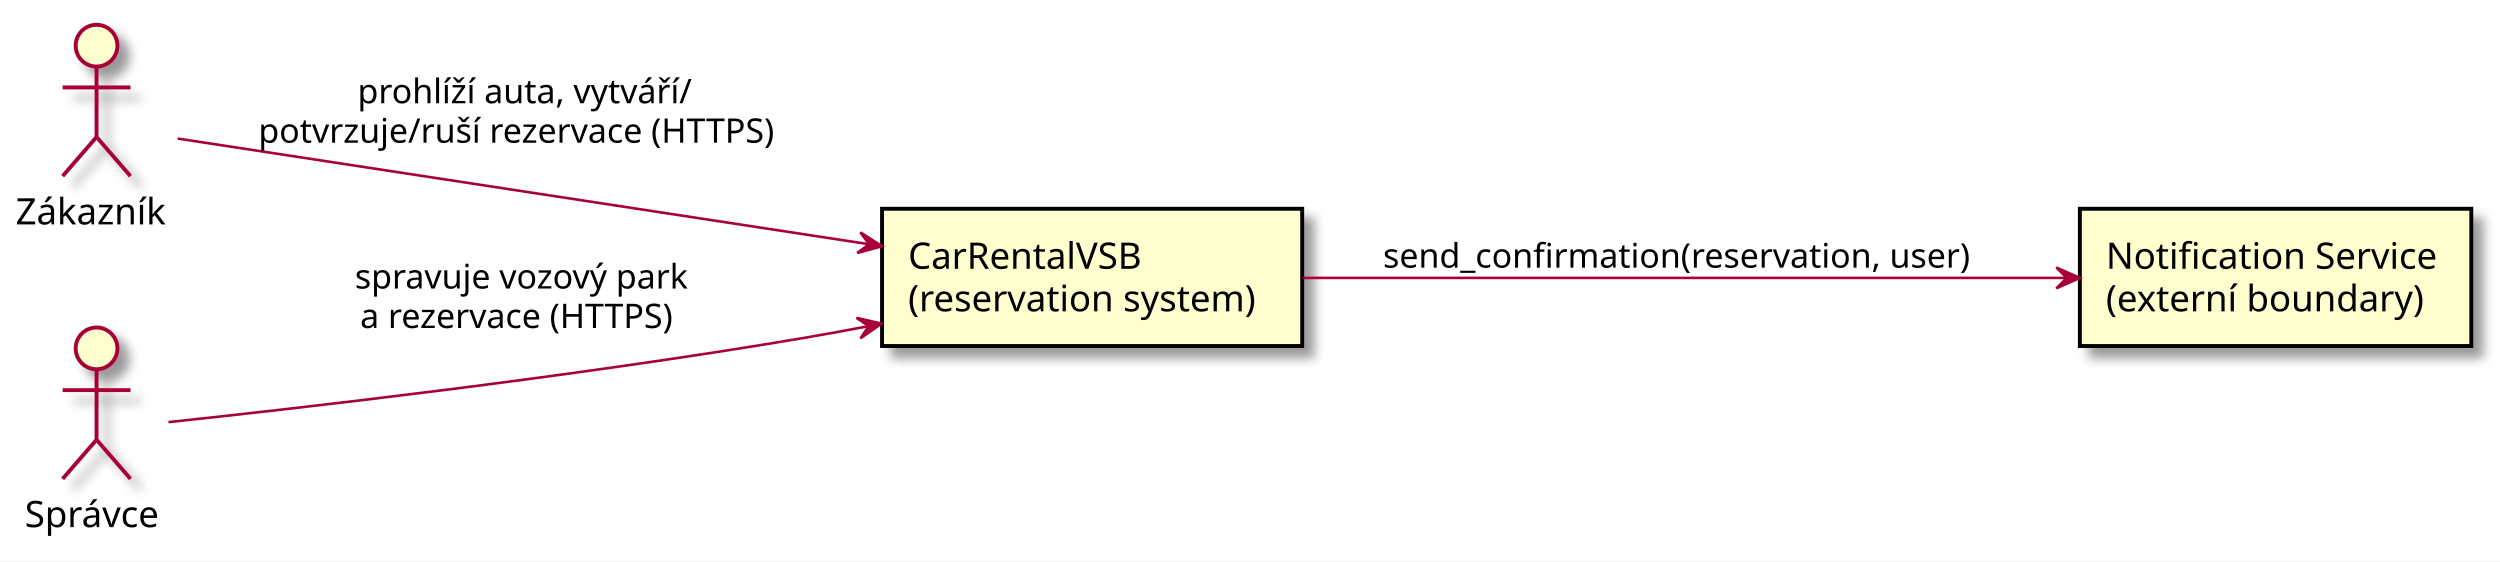
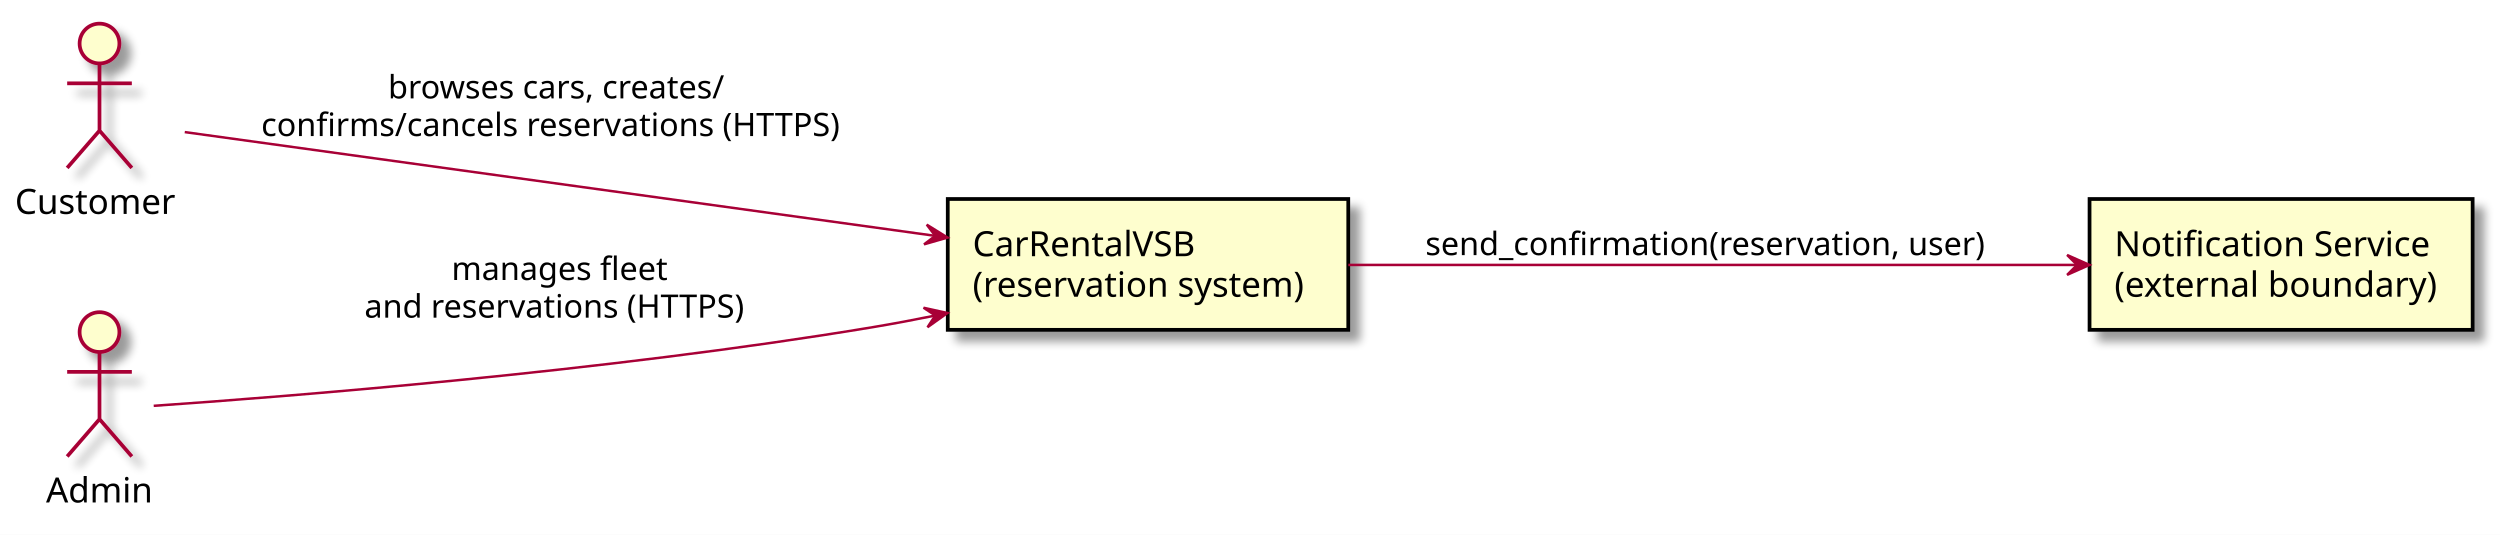
- <svg xmlns="http://www.w3.org/2000/svg" contentScriptType="application/ecmascript" contentStyleType="text/css" height="215px" preserveAspectRatio="none" style="width:958px;height:215px;" version="1.1" viewBox="0 0 958 215" width="958px" zoomAndPan="magnify">
+ <svg xmlns="http://www.w3.org/2000/svg" contentScriptType="application/ecmascript" contentStyleType="text/css" height="215px" preserveAspectRatio="none" style="width:1005px;height:215px;" version="1.1" viewBox="0 0 1005 215" width="1005px" zoomAndPan="magnify">
  <rect width="100%" height="100%" fill="white" />
  <defs>
-     <filter height="300%" id="f1k5x4vju1e2r5" width="300%" x="-1" y="-1">
+     <filter height="300%" id="f1rshq0al21tij" width="300%" x="-1" y="-1">
      <feGaussianBlur result="blurOut" stdDeviation="2.0" />
      <feColorMatrix in="blurOut" result="blurOut2" type="matrix" values="0 0 0 0 0 0 0 0 0 0 0 0 0 0 0 0 0 0 .4 0" />
      <feOffset dx="4.0" dy="4.0" in="blurOut2" result="blurOut3" />
      <feBlend in="SourceGraphic" in2="blurOut3" mode="normal" />
    </filter>
  </defs>
  <g>
-     <ellipse cx="37" cy="17.5" fill="#FEFECE" filter="url(#f1k5x4vju1e2r5)" rx="8" ry="8" style="stroke: #A80036; stroke-width: 1.5;" />
-     <path d="M37,25.5 L37,52.5 M24,33.5 L50,33.5 M37,52.5 L24,67.5 M37,52.5 L50,67.5 " fill="none" filter="url(#f1k5x4vju1e2r5)" style="stroke: #A80036; stroke-width: 1.5;" />
-     <text fill="#000000" font-family="sans-serif" font-size="14" lengthAdjust="spacingAndGlyphs" textLength="62" x="6" y="85.995">Zákazník</text>
-     <ellipse cx="37" cy="133.5" fill="#FEFECE" filter="url(#f1k5x4vju1e2r5)" rx="8" ry="8" style="stroke: #A80036; stroke-width: 1.5;" />
-     <path d="M37,141.5 L37,168.5 M24,149.5 L50,149.5 M37,168.5 L24,183.5 M37,168.5 L50,183.5 " fill="none" filter="url(#f1k5x4vju1e2r5)" style="stroke: #A80036; stroke-width: 1.5;" />
-     <text fill="#000000" font-family="sans-serif" font-size="14" lengthAdjust="spacingAndGlyphs" textLength="55" x="9.5" y="201.995">Správce</text>
-     <rect fill="#FEFECE" filter="url(#f1k5x4vju1e2r5)" height="52.594" style="stroke: #000000; stroke-width: 1.5;" width="161" x="338" y="80" />
-     <text fill="#000000" font-family="sans-serif" font-size="14" lengthAdjust="spacingAndGlyphs" textLength="95" x="348" y="102.995">CarRentalVSB</text>
-     <text fill="#000000" font-family="sans-serif" font-size="14" lengthAdjust="spacingAndGlyphs" textLength="141" x="348" y="119.292">(reservation system)</text>
-     <rect fill="#FEFECE" filter="url(#f1k5x4vju1e2r5)" height="52.594" style="stroke: #000000; stroke-width: 1.5;" width="150" x="797" y="80" />
-     <text fill="#000000" font-family="sans-serif" font-size="14" lengthAdjust="spacingAndGlyphs" textLength="130" x="807" y="102.995">Notification Service</text>
-     <text fill="#000000" font-family="sans-serif" font-size="14" lengthAdjust="spacingAndGlyphs" textLength="126" x="807" y="119.292">(externí boundary)</text>
-     <path d="M68.1,53.1 C124.73,61.76 249.01,80.75 333.01,93.59 " fill="none" id="zakaznik-&gt;app" style="stroke: #A80036; stroke-width: 1.0;" />
-     <polygon fill="#A80036" points="337.99,94.35,329.699,89.033,333.048,93.593,328.488,96.941,337.99,94.35" style="stroke: #A80036; stroke-width: 1.0;" />
-     <text fill="#000000" font-family="sans-serif" font-size="13" lengthAdjust="spacingAndGlyphs" textLength="132" x="137" y="39.567">prohlíží auta, vytváří/</text>
-     <text fill="#000000" font-family="sans-serif" font-size="13" lengthAdjust="spacingAndGlyphs" textLength="208" x="99" y="54.7">potvrzuje/ruší rezervace (HTTPS)</text>
-     <path d="M64.55,161.76 C113.06,156.58 219.22,144.55 308,129.5 C316.01,128.14 324.32,126.61 332.63,125.01 " fill="none" id="admin-&gt;app" style="stroke: #A80036; stroke-width: 1.0;" />
-     <polygon fill="#A80036" points="337.8,124,328.2,121.8,332.893,124.959,329.734,129.651,337.8,124" style="stroke: #A80036; stroke-width: 1.0;" />
-     <text fill="#000000" font-family="sans-serif" font-size="13" lengthAdjust="spacingAndGlyphs" textLength="134" x="136" y="110.567">spravuje vozový park</text>
-     <text fill="#000000" font-family="sans-serif" font-size="13" lengthAdjust="spacingAndGlyphs" textLength="130" x="138" y="125.7">a rezervace (HTTPS)</text>
-     <path d="M499.18,106.5 C581.55,106.5 709.38,106.5 791.63,106.5 " fill="none" id="app-&gt;notif" style="stroke: #A80036; stroke-width: 1.0;" />
-     <polygon fill="#A80036" points="796.98,106.5,787.98,102.5,791.98,106.5,787.98,110.5,796.98,106.5" style="stroke: #A80036; stroke-width: 1.0;" />
-     <text fill="#000000" font-family="sans-serif" font-size="13" lengthAdjust="spacingAndGlyphs" textLength="236" x="530" y="102.567">send_confirmation(reservation, user)</text>
+     <ellipse cx="40" cy="17.5" fill="#FEFECE" filter="url(#f1rshq0al21tij)" rx="8" ry="8" style="stroke: #A80036; stroke-width: 1.5;" />
+     <path d="M40,25.5 L40,52.5 M27,33.5 L53,33.5 M40,52.5 L27,67.5 M40,52.5 L53,67.5 " fill="none" filter="url(#f1rshq0al21tij)" style="stroke: #A80036; stroke-width: 1.5;" />
+     <text fill="#000000" font-family="sans-serif" font-size="14" lengthAdjust="spacingAndGlyphs" textLength="68" x="6" y="85.995">Customer</text>
+     <ellipse cx="40" cy="133.5" fill="#FEFECE" filter="url(#f1rshq0al21tij)" rx="8" ry="8" style="stroke: #A80036; stroke-width: 1.5;" />
+     <path d="M40,141.5 L40,168.5 M27,149.5 L53,149.5 M40,168.5 L27,183.5 M40,168.5 L53,183.5 " fill="none" filter="url(#f1rshq0al21tij)" style="stroke: #A80036; stroke-width: 1.5;" />
+     <text fill="#000000" font-family="sans-serif" font-size="14" lengthAdjust="spacingAndGlyphs" textLength="43" x="18.5" y="201.995">Admin</text>
+     <rect fill="#FEFECE" filter="url(#f1rshq0al21tij)" height="52.594" style="stroke: #000000; stroke-width: 1.5;" width="161" x="381" y="80" />
+     <text fill="#000000" font-family="sans-serif" font-size="14" lengthAdjust="spacingAndGlyphs" textLength="95" x="391" y="102.995">CarRentalVSB</text>
+     <text fill="#000000" font-family="sans-serif" font-size="14" lengthAdjust="spacingAndGlyphs" textLength="141" x="391" y="119.292">(reservation system)</text>
+     <rect fill="#FEFECE" filter="url(#f1rshq0al21tij)" height="52.594" style="stroke: #000000; stroke-width: 1.5;" width="154" x="840" y="80" />
+     <text fill="#000000" font-family="sans-serif" font-size="14" lengthAdjust="spacingAndGlyphs" textLength="130" x="850" y="102.995">Notification Service</text>
+     <text fill="#000000" font-family="sans-serif" font-size="14" lengthAdjust="spacingAndGlyphs" textLength="134" x="850" y="119.292">(external boundary)</text>
+     <path d="M74.27,53.1 C138.84,62.03 282.94,81.95 375.72,94.78 " fill="none" id="customer-&gt;app" style="stroke: #A80036; stroke-width: 1.0;" />
+     <polygon fill="#A80036" points="380.92,95.5,372.553,90.305,375.967,94.815,371.457,98.229,380.92,95.5" style="stroke: #A80036; stroke-width: 1.0;" />
+     <text fill="#000000" font-family="sans-serif" font-size="13" lengthAdjust="spacingAndGlyphs" textLength="143" x="156" y="39.567">browses cars, creates/</text>
+     <text fill="#000000" font-family="sans-serif" font-size="13" lengthAdjust="spacingAndGlyphs" textLength="245" x="105" y="54.7">confirms/cancels reservations (HTTPS)</text>
+     <path d="M61.79,163.14 C111.85,159.68 242.89,149.53 351,131.5 C359.04,130.16 367.38,128.59 375.7,126.9 " fill="none" id="admin-&gt;app" style="stroke: #A80036; stroke-width: 1.0;" />
+     <polygon fill="#A80036" points="380.88,125.83,371.262,123.71,375.981,126.83,372.862,131.549,380.88,125.83" style="stroke: #A80036; stroke-width: 1.0;" />
+     <text fill="#000000" font-family="sans-serif" font-size="13" lengthAdjust="spacingAndGlyphs" textLength="92" x="181.5" y="112.567">manages fleet</text>
+     <text fill="#000000" font-family="sans-serif" font-size="13" lengthAdjust="spacingAndGlyphs" textLength="162" x="146.5" y="127.7">and reservations (HTTPS)</text>
+     <path d="M542.01,106.5 C624.16,106.5 751.75,106.5 834.59,106.5 " fill="none" id="app-&gt;notif" style="stroke: #A80036; stroke-width: 1.0;" />
+     <polygon fill="#A80036" points="839.98,106.5,830.98,102.5,834.98,106.5,830.98,110.5,839.98,106.5" style="stroke: #A80036; stroke-width: 1.0;" />
+     <text fill="#000000" font-family="sans-serif" font-size="13" lengthAdjust="spacingAndGlyphs" textLength="236" x="573" y="102.567">send_confirmation(reservation, user)</text>
  </g>
</svg>
